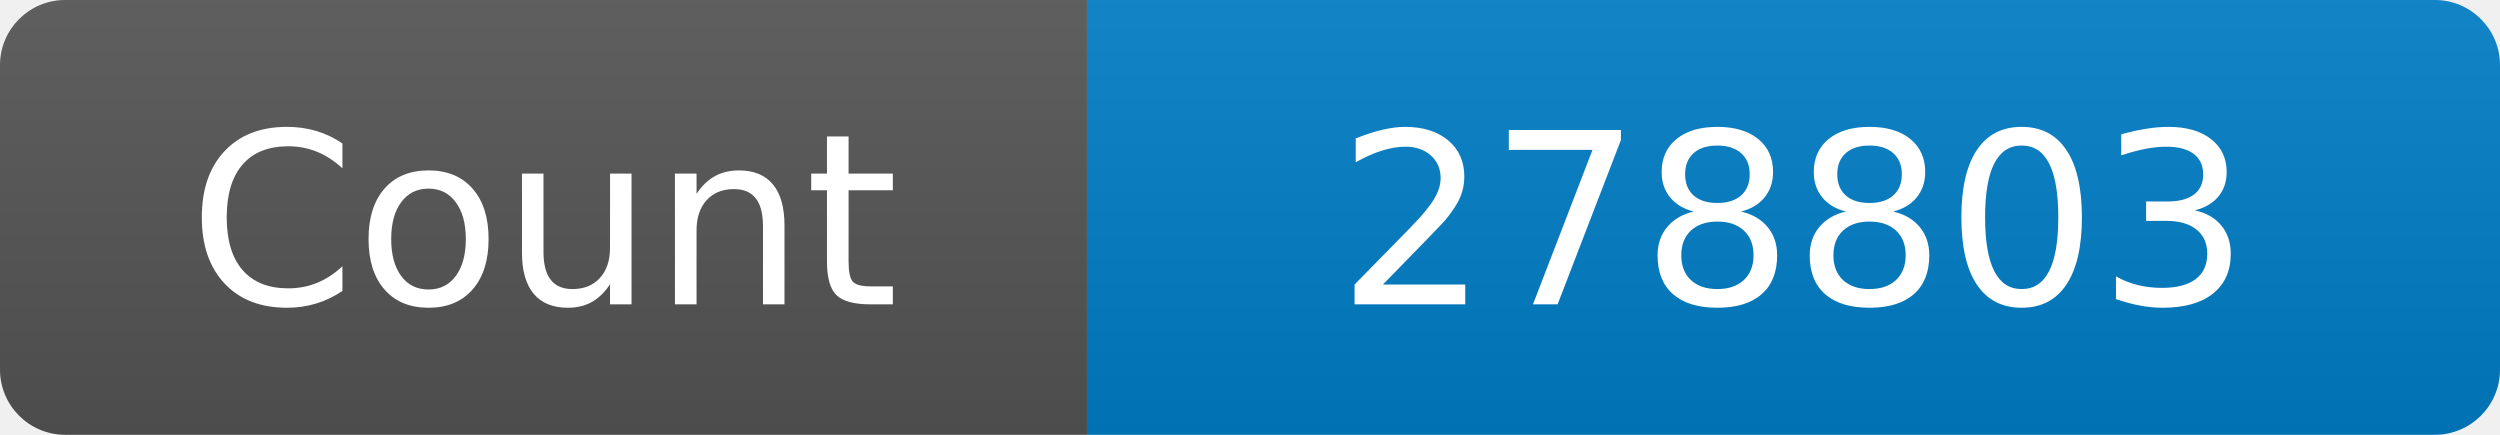
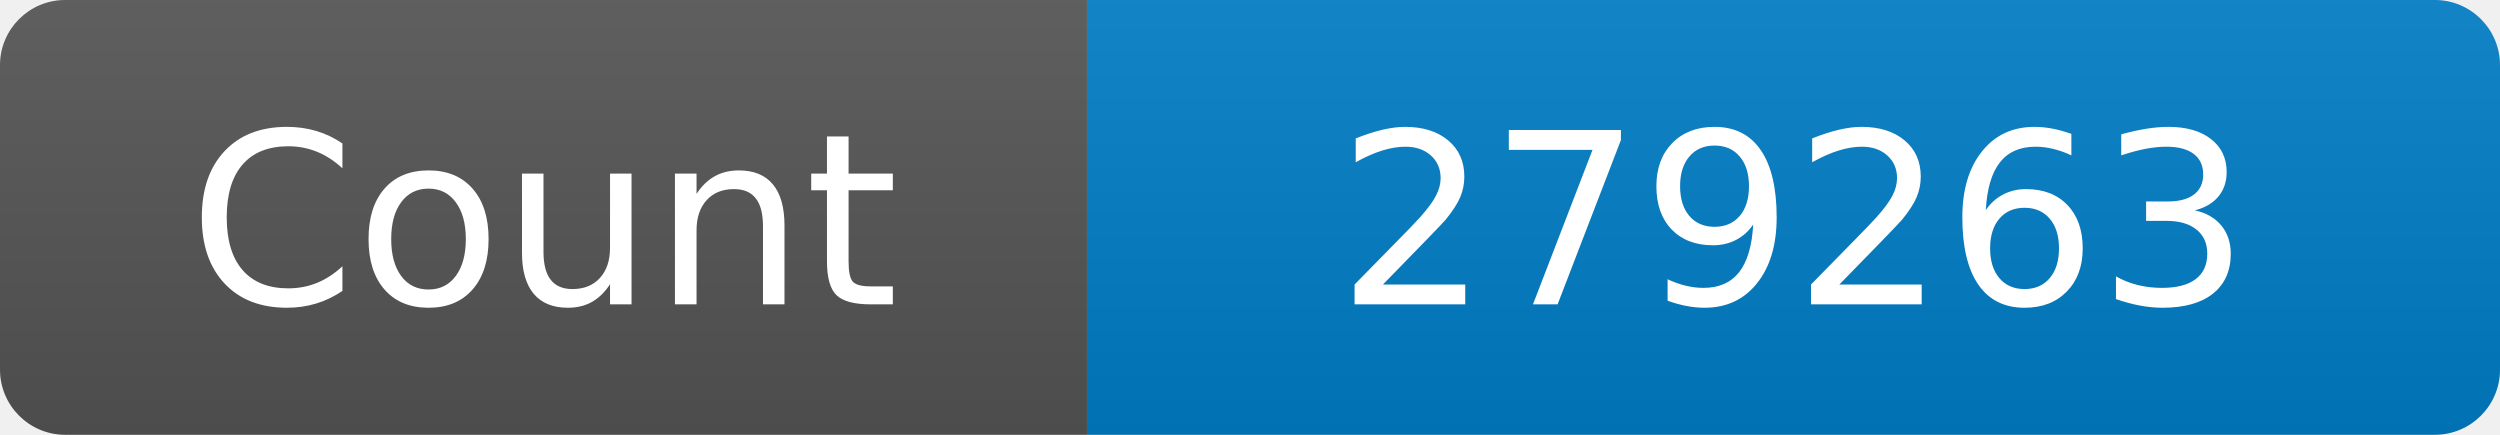
<svg xmlns="http://www.w3.org/2000/svg" width="115" height="20" role="img" aria-label="Maintained?: yes">
  <linearGradient id="s" x2="0" y2="100%">
    <stop offset="0" stop-color="#bbb" stop-opacity=".1" />
    <stop offset="1" stop-opacity=".1" />
  </linearGradient>
  <clipPath id="r">
    <rect width="115" height="20" rx="3" fill="#fff" />
  </clipPath>
  <g clip-path="url(#r)">
    <rect width="50" height="20" fill="#555" />
    <rect x="50" width="160" height="20" fill="#007ec6" />
    <rect width="115" height="20" fill="url(#s)" />
  </g>
  <g fill="#fff" text-anchor="middle" font-family="Verdana,Geneva,DejaVu Sans,sans-serif" font-size="110">
    <text x="250" y="140" transform="scale(.1)" fill="#fff">Count</text>
-     <text x="825" y="140" transform="scale(.1)" fill="#fff">278803</text>
+     <text x="825" y="140" transform="scale(.1)" fill="#fff">279263</text>
  </g>
</svg>
